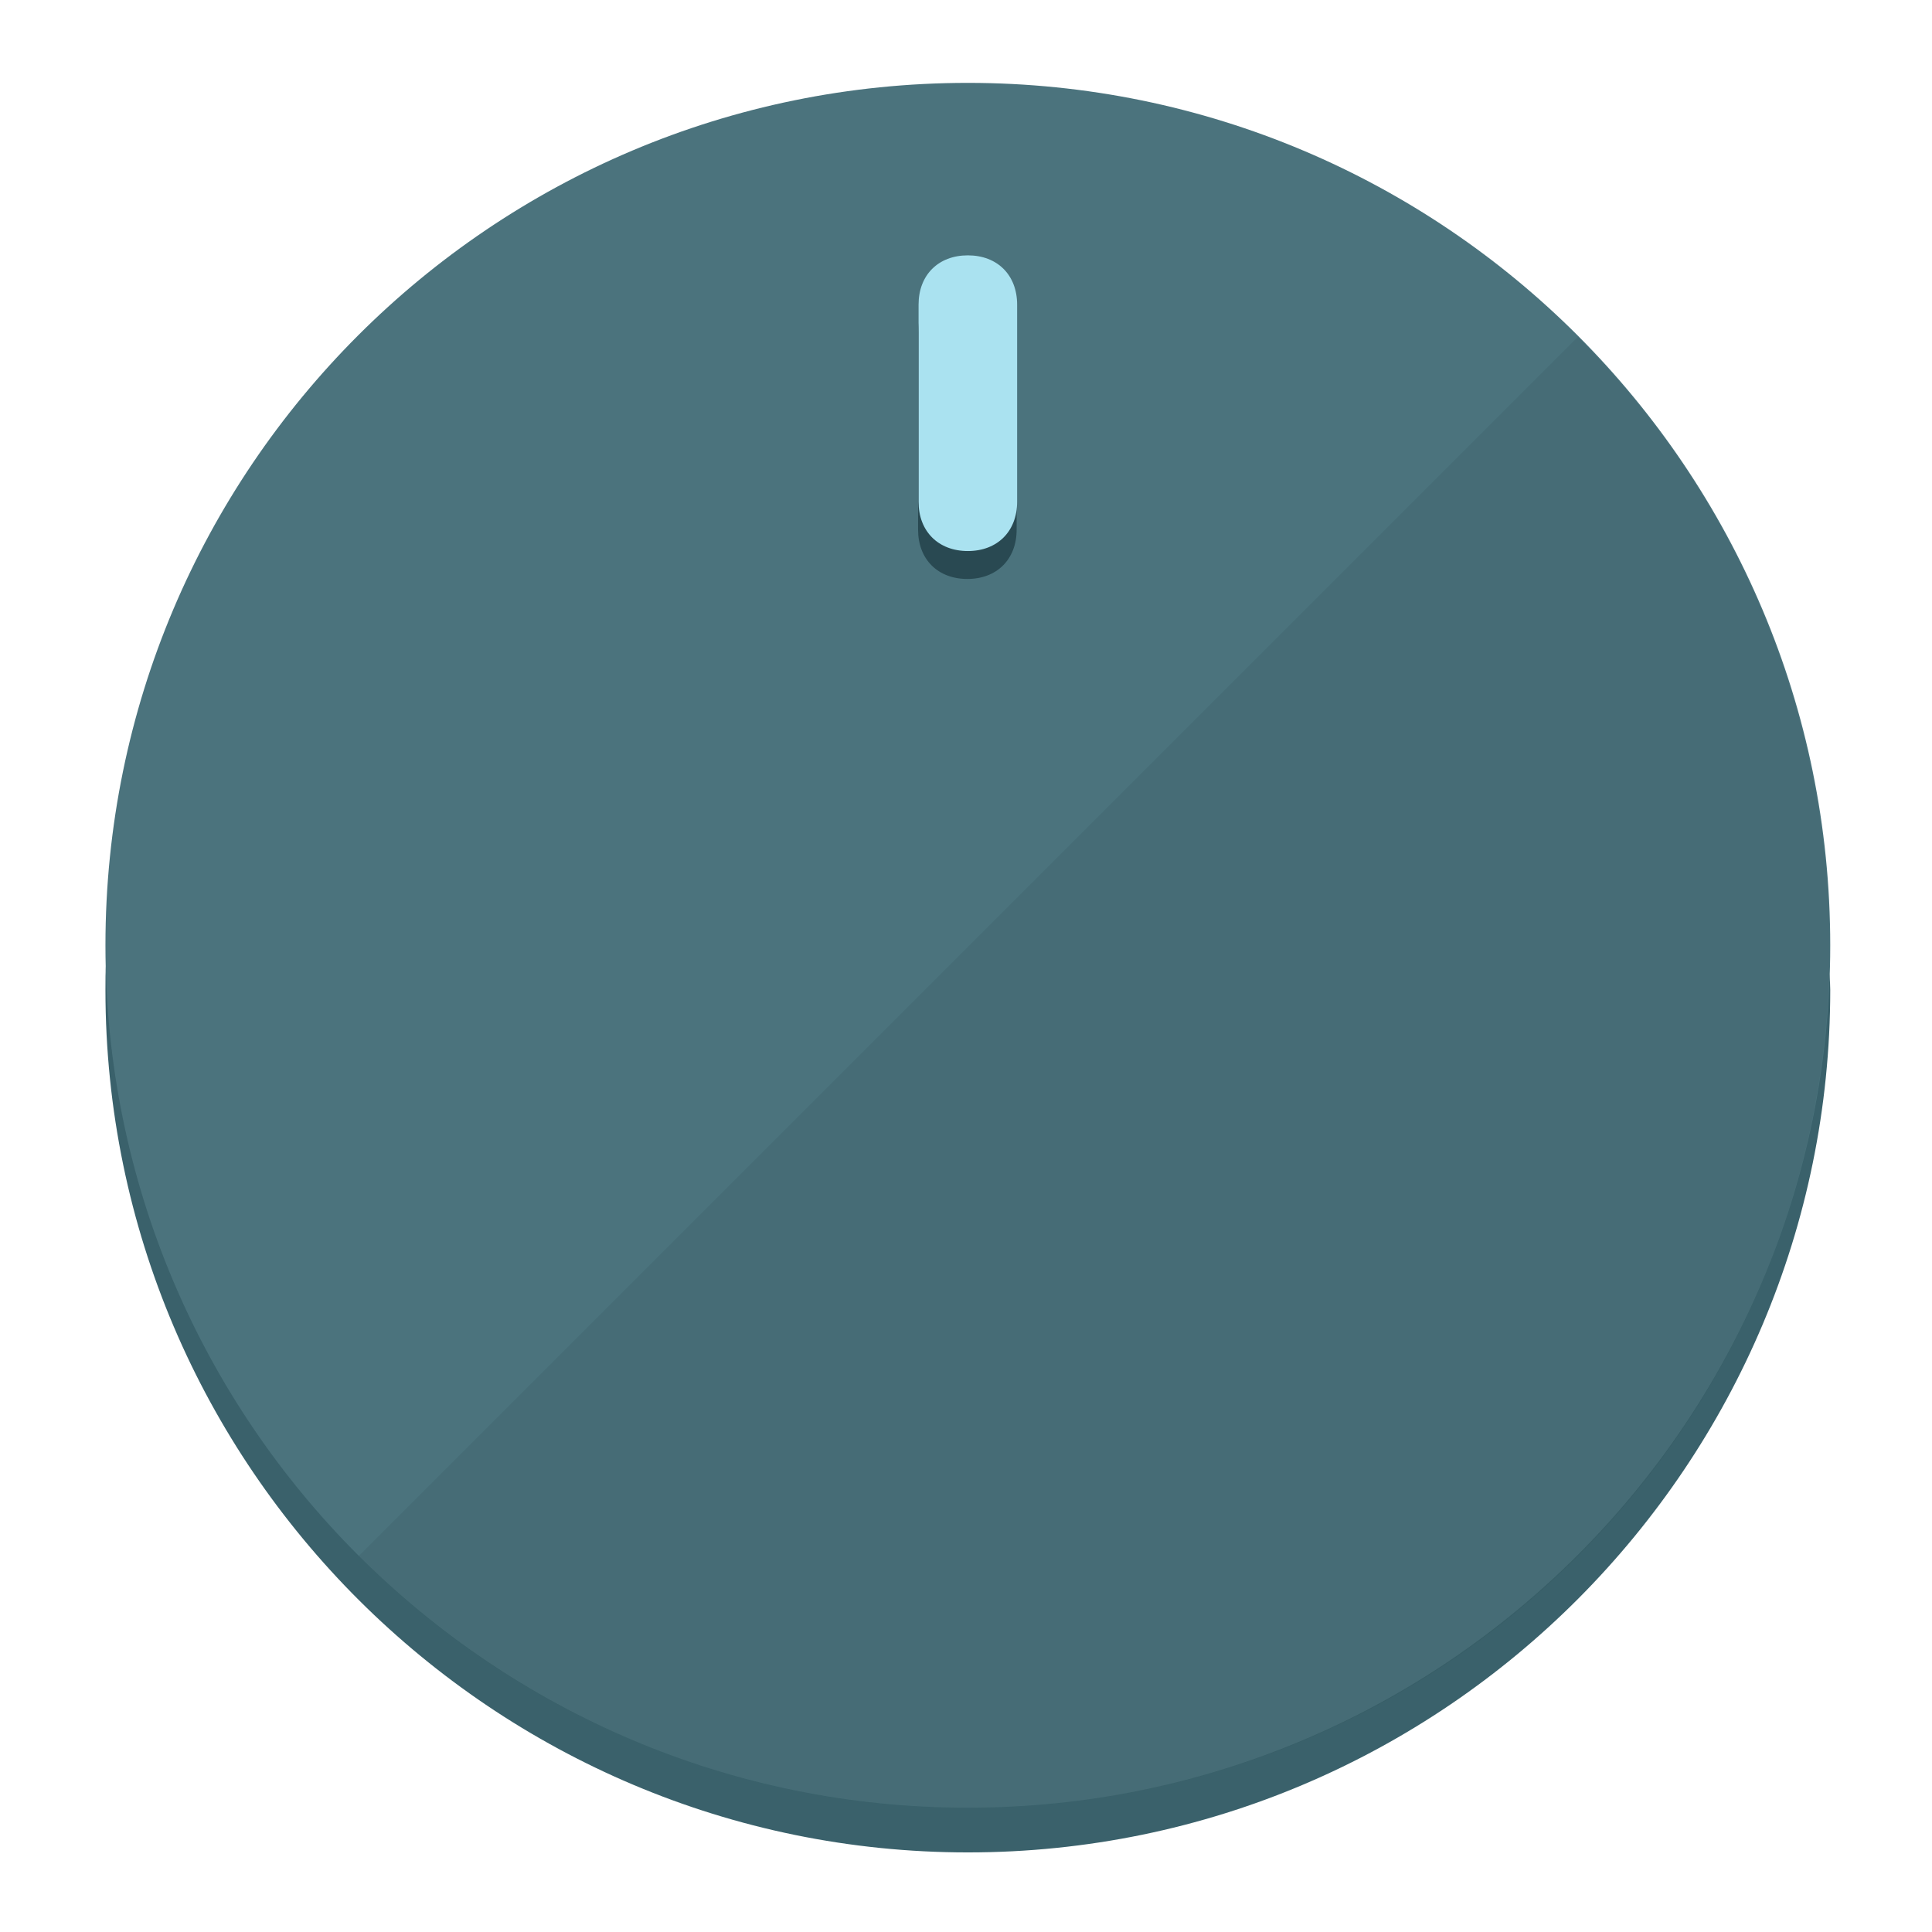
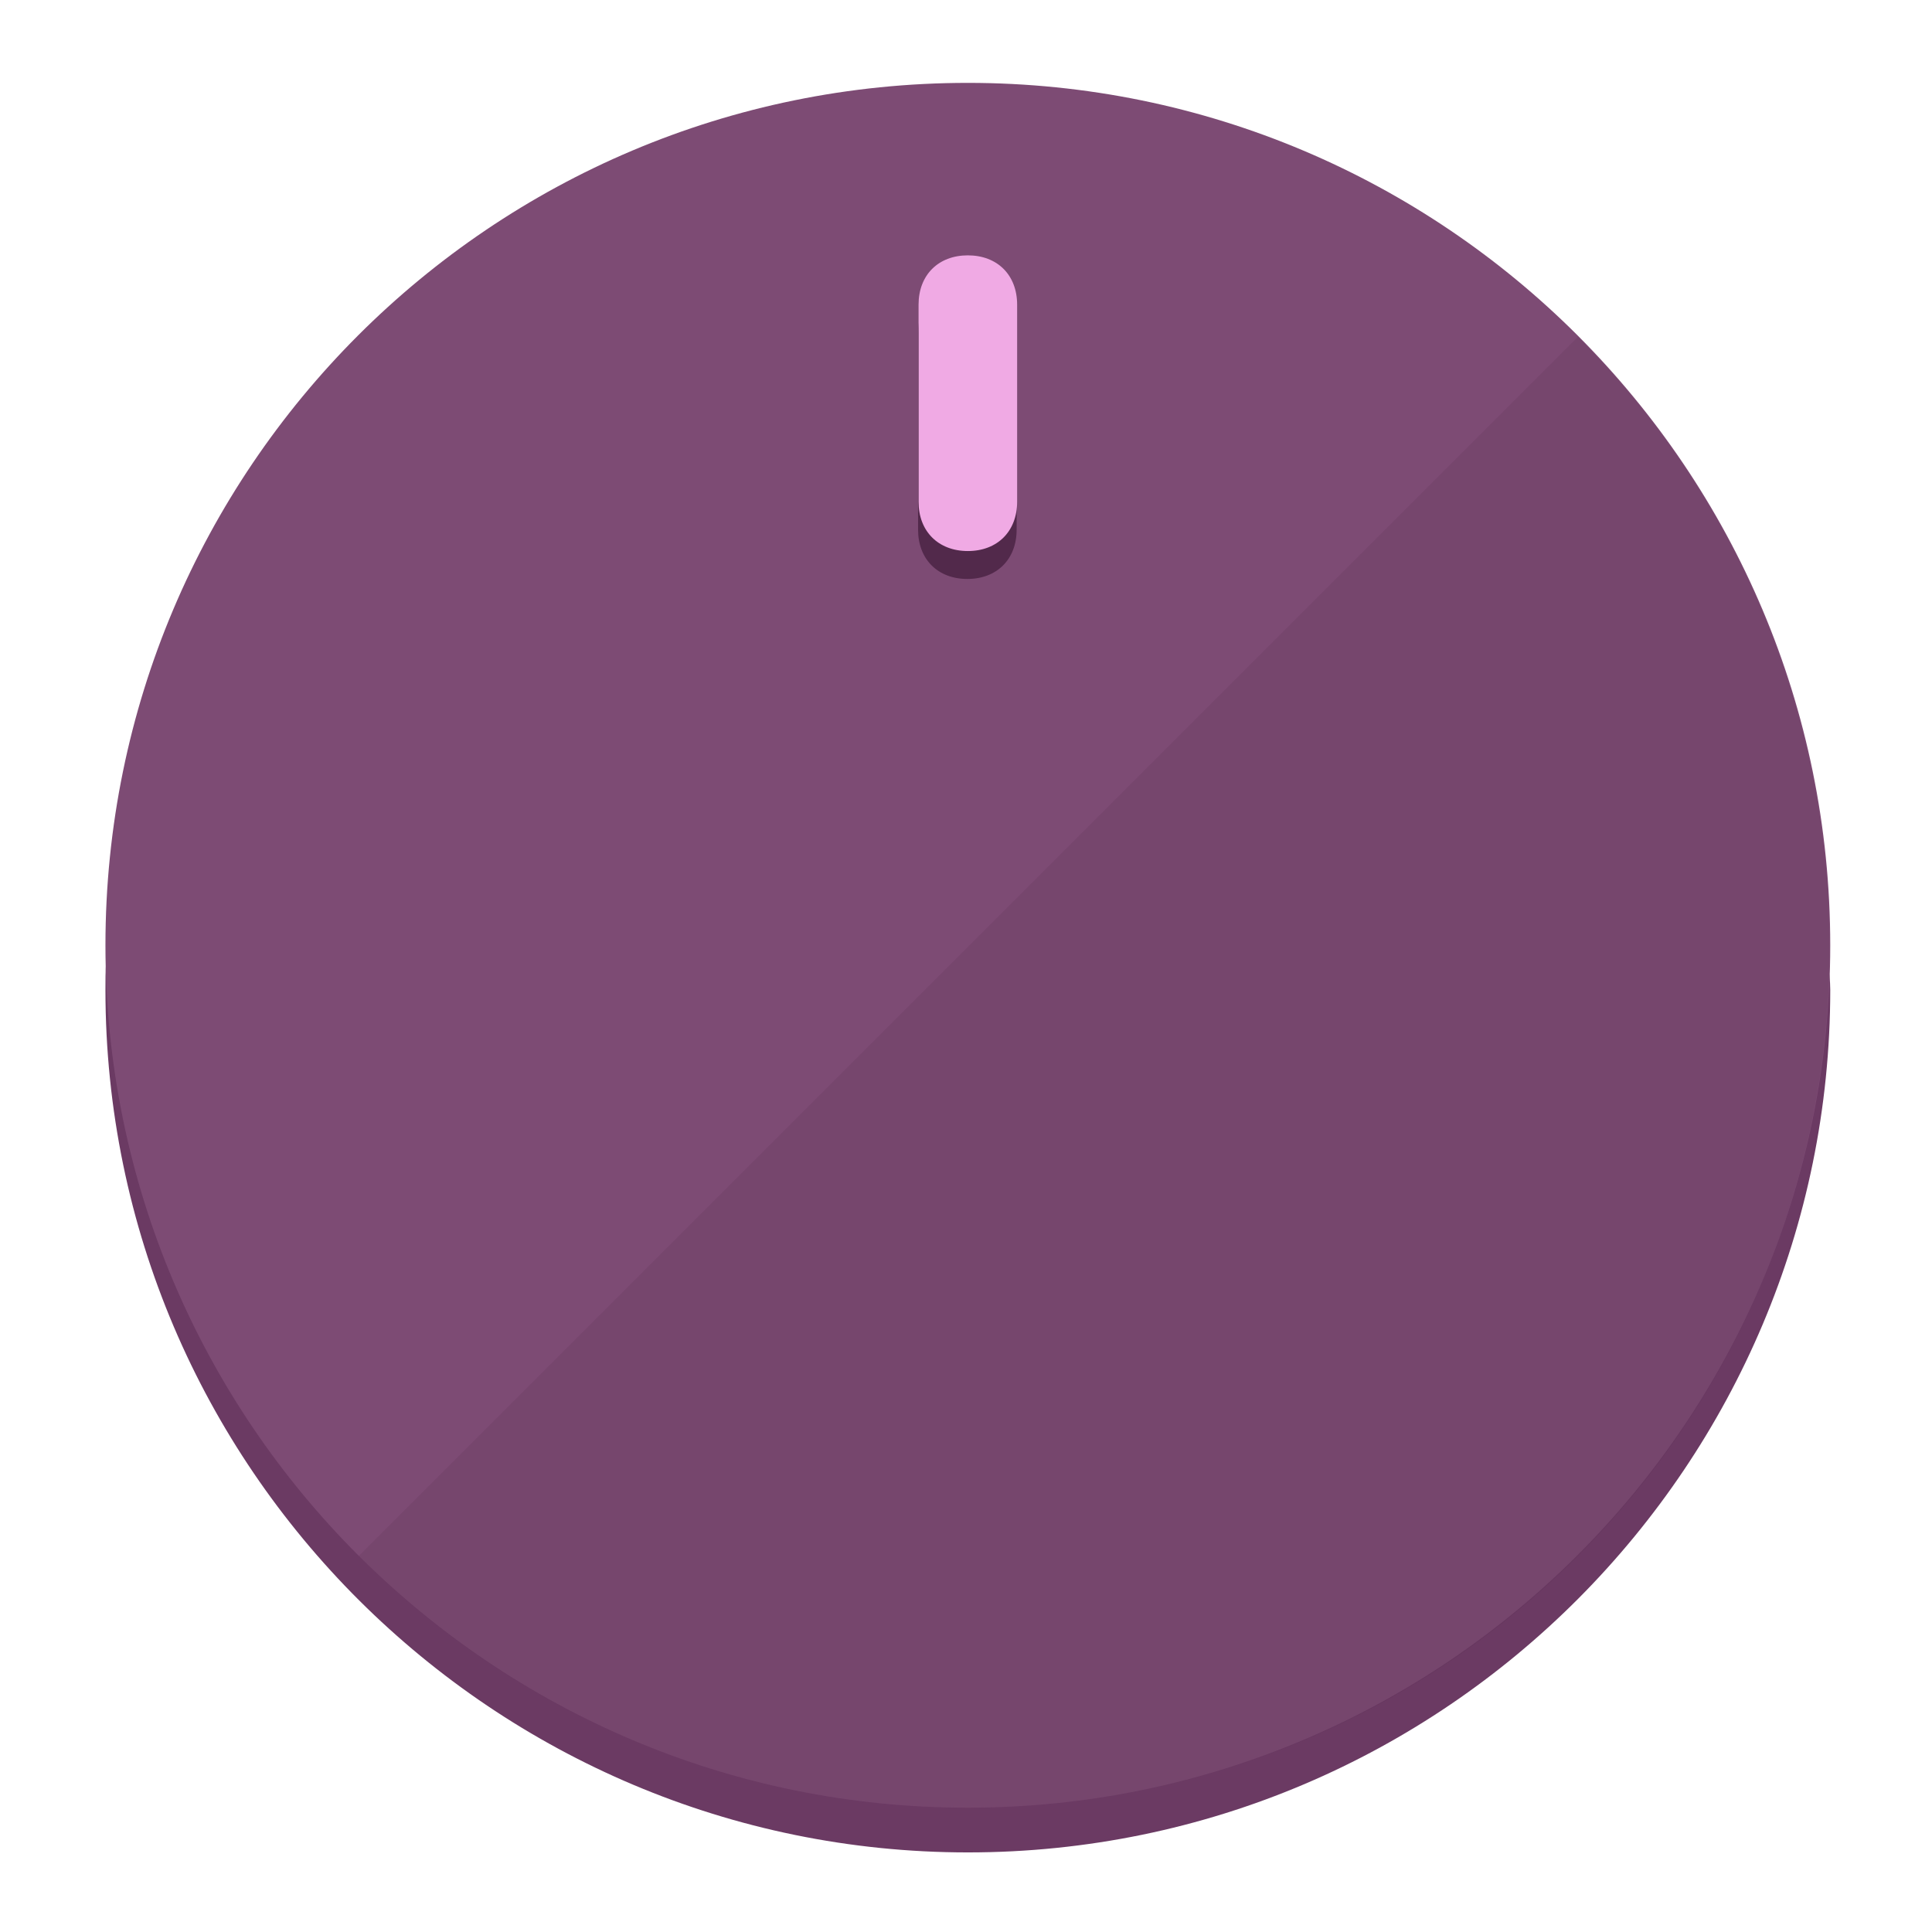
<svg xmlns="http://www.w3.org/2000/svg" height="120px" width="120px" version="1.1" id="Layer_1" viewBox="0 0 496.8 496.8" xml:space="preserve">
  <defs id="defs23" />
  <g id="g3158">
-     <path style="display:inline;fill:#3A616B;fill-opacity:1;stroke-width:1.584" d="m 248.875,445.92 c 116.582,0 212.89,-91.238 220.493,-205.286 0,5.069 1.267,8.87 1.267,13.939 0,121.651 -98.842,221.76 -221.76,221.76 -121.651,0 -221.76,-98.842 -221.76,-221.76 0,-5.069 0,-8.87 1.267,-13.939 7.603,114.048 103.91,205.286 220.493,205.286 z" id="path8" />
-     <circle style="display:inline;fill:#4B737D;fill-opacity:1;stroke-width:1.584" cx="248.875" cy="243.071" r="221.76" id="circle12" />
-     <path style="display:inline;fill:#294952;fill-opacity:0.154;stroke-width:1.587" d="m 405.744,86.606 c 86.308,86.308 86.308,227.193 0,313.5 -86.308,86.308 -227.193,86.308 -313.5,0" id="path14" />
+     <path style="display:inline;fill:#6B3A63;fill-opacity:1;stroke-width:1.584" d="m 248.875,445.92 c 116.582,0 212.89,-91.238 220.493,-205.286 0,5.069 1.267,8.87 1.267,13.939 0,121.651 -98.842,221.76 -221.76,221.76 -121.651,0 -221.76,-98.842 -221.76,-221.76 0,-5.069 0,-8.87 1.267,-13.939 7.603,114.048 103.91,205.286 220.493,205.286 z" id="path8" />
+     <circle style="display:inline;fill:#7D4B74;fill-opacity:1;stroke-width:1.584" cx="248.875" cy="243.071" r="221.76" id="circle12" />
+     <path style="display:inline;fill:#52294B;fill-opacity:0.154;stroke-width:1.587" d="m 405.744,86.606 c 86.308,86.308 86.308,227.193 0,313.5 -86.308,86.308 -227.193,86.308 -313.5,0" id="path14" />
  </g>
  <g id="g3198">
    <circle style="display:none;fill:#000000;fill-opacity:0;stroke-width:1.584" cx="248.467" cy="243.582" r="221.76" id="circle12-3" />
-     <path style="display:inline;fill:#294952;fill-opacity:1;stroke-width:1.584" d="m 261.42,136.204 c 0,7.603 -5.069,12.672 -12.672,12.672 v 0 c -7.603,0 -12.672,-5.069 -12.672,-12.672 l -1e-5,-50.688 c 3e-5,-7.603 5.069,-12.672 12.672,-12.672 v 0 c 7.603,-1.4e-5 12.672,5.069 12.672,12.672 z" id="path3789" />
-     <path style="display:inline;fill:#AAE2F0;stroke-width:1.584" d="m 261.547,129.023 c -10e-6,7.603 -5.069,12.672 -12.672,12.672 v 0 c -7.603,1e-5 -12.672,-5.069 -12.672,-12.672 l 10e-6,-50.688 c -10e-6,-7.603 5.069,-12.672 12.672,-12.672 v 0 c 7.603,-3e-6 12.672,5.069 12.672,12.672 z" id="path915" />
+     <path style="display:inline;fill:#52294B;fill-opacity:1;stroke-width:1.584" d="m 261.42,136.204 c 0,7.603 -5.069,12.672 -12.672,12.672 v 0 c -7.603,0 -12.672,-5.069 -12.672,-12.672 l -1e-5,-50.688 c 3e-5,-7.603 5.069,-12.672 12.672,-12.672 v 0 c 7.603,-1.4e-5 12.672,5.069 12.672,12.672 z" id="path3789" />
+     <path style="display:inline;fill:#F0AAE4;stroke-width:1.584" d="m 261.547,129.023 c -10e-6,7.603 -5.069,12.672 -12.672,12.672 v 0 c -7.603,1e-5 -12.672,-5.069 -12.672,-12.672 l 10e-6,-50.688 c -10e-6,-7.603 5.069,-12.672 12.672,-12.672 v 0 c 7.603,-3e-6 12.672,5.069 12.672,12.672 z" id="path915" />
  </g>
</svg>
